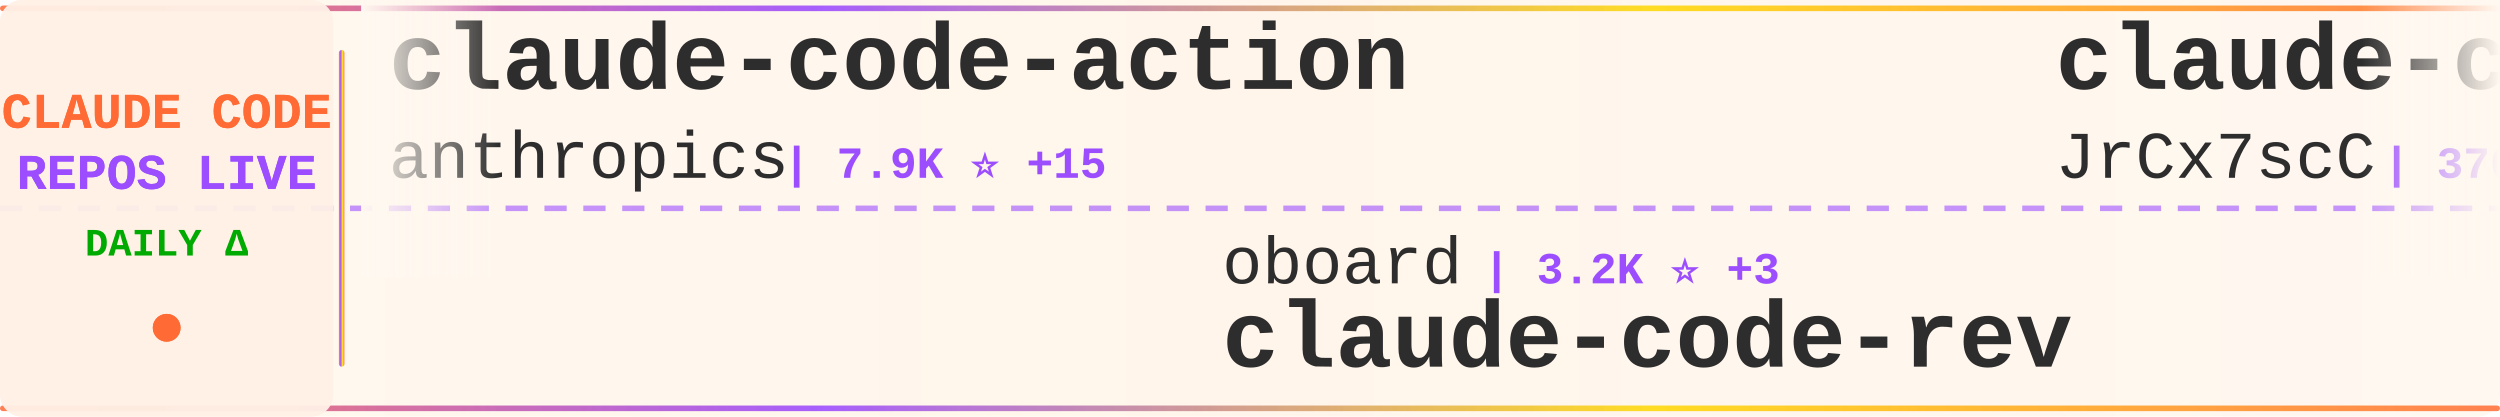
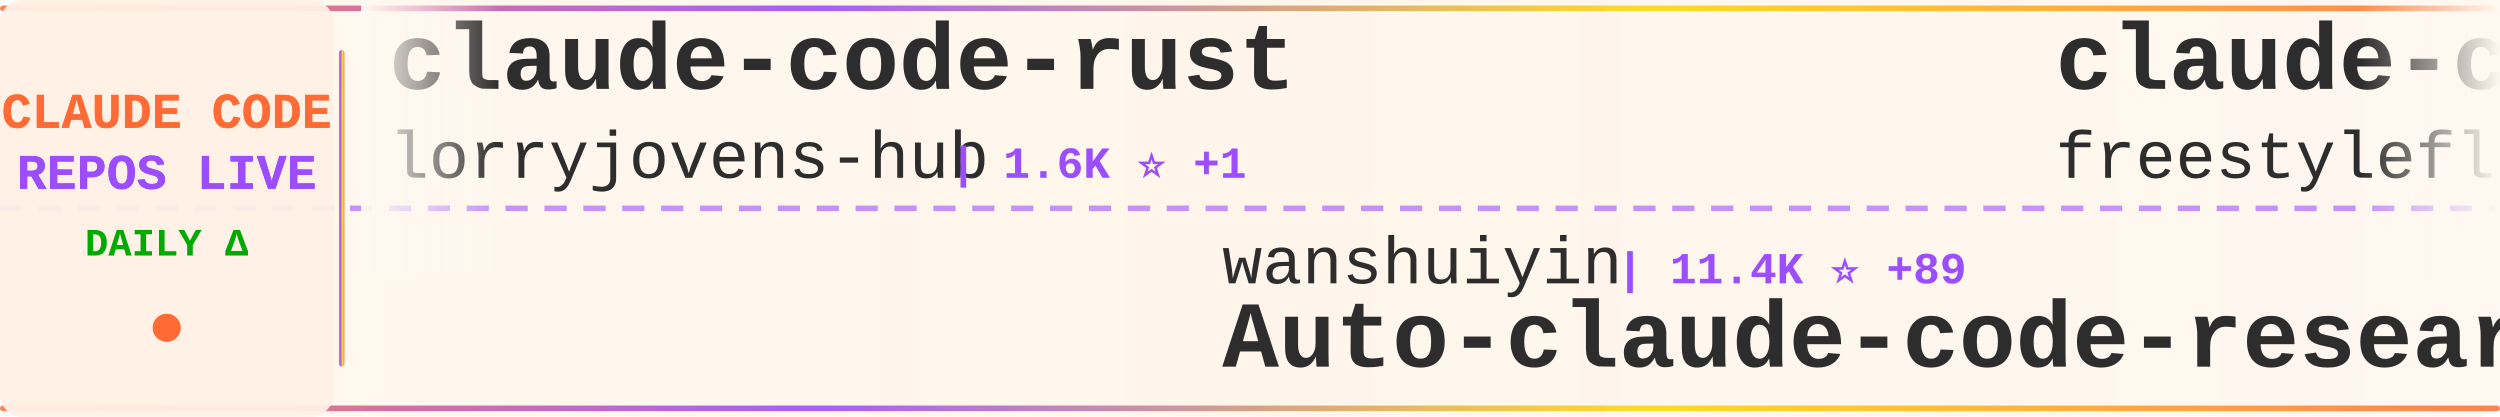
<svg xmlns="http://www.w3.org/2000/svg" width="900" height="150">
  <defs>
    <linearGradient id="tickerBg" x1="0%" y1="0%" x2="100%" y2="0%">
      <stop offset="0%" style="stop-color:#fff8f0;stop-opacity:0.98" />
      <stop offset="50%" style="stop-color:#fff5eb;stop-opacity:1" />
      <stop offset="100%" style="stop-color:#fff8f0;stop-opacity:0.98" />
    </linearGradient>
    <linearGradient id="borderGrad" x1="0%" y1="0%" x2="100%" y2="0%">
      <stop offset="0%" style="stop-color:#FF6B35;stop-opacity:0.85">
        <animate attributeName="stop-opacity" values="0.85;1;0.85" dur="2s" repeatCount="indefinite" />
      </stop>
      <stop offset="33%" style="stop-color:#9C4EFF;stop-opacity:0.9">
        <animate attributeName="stop-opacity" values="0.9;1;0.9" dur="2.2s" repeatCount="indefinite" />
      </stop>
      <stop offset="66%" style="stop-color:#FFD700;stop-opacity:0.85">
        <animate attributeName="stop-opacity" values="0.85;1;0.85" dur="1.8s" repeatCount="indefinite" />
      </stop>
      <stop offset="100%" style="stop-color:#FF6B35;stop-opacity:0.85">
        <animate attributeName="stop-opacity" values="0.85;1;0.85" dur="2s" repeatCount="indefinite" />
      </stop>
    </linearGradient>
    <filter id="textGlow">
      <feGaussianBlur stdDeviation="0.15" result="coloredBlur" />
      <feMerge>
        <feMergeNode in="coloredBlur" />
        <feMergeNode in="SourceGraphic" />
      </feMerge>
    </filter>
    <filter id="metricGlow">
      <feGaussianBlur stdDeviation="0.2" result="coloredBlur" />
      <feMerge>
        <feMergeNode in="coloredBlur" />
        <feMergeNode in="SourceGraphic" />
      </feMerge>
    </filter>
    <linearGradient id="leftFade" x1="0%" y1="0%" x2="100%" y2="0%">
      <stop offset="0%" style="stop-color:#fff8f0;stop-opacity:1" />
      <stop offset="100%" style="stop-color:#fff8f0;stop-opacity:0" />
    </linearGradient>
    <linearGradient id="rightFade" x1="0%" y1="0%" x2="100%" y2="0%">
      <stop offset="0%" style="stop-color:#fff8f0;stop-opacity:0" />
      <stop offset="100%" style="stop-color:#fff8f0;stop-opacity:1" />
    </linearGradient>
  </defs>
  <rect width="900" height="150" fill="url(#tickerBg)" rx="8" />
  <rect x="0" y="2" width="900" height="2" fill="url(#borderGrad)" rx="1" />
  <rect x="0" y="146" width="900" height="2" fill="url(#borderGrad)" rx="1" />
  <line x1="0" y1="75" x2="900" y2="75" stroke="#9C4EFF" stroke-width="2" stroke-dasharray="8 6" opacity="0.6" />
  <rect x="0" y="0" width="120" height="150" fill="#fff0e6" opacity="0.95" rx="8" />
  <text x="60" y="46" font-family="'Courier New', monospace" font-size="18" font-weight="bold" fill="#FF6B35" text-anchor="middle" filter="url(#textGlow)">
    CLAUDE CODE
  </text>
  <text x="60" y="68" font-family="'Courier New', monospace" font-size="18" font-weight="bold" fill="#9C4EFF" text-anchor="middle" filter="url(#textGlow)">
    REPOS LIVE
  </text>
  <text x="60" y="92" font-family="'Courier New', monospace" font-size="14" font-weight="bold" fill="#00aa00" text-anchor="middle">
    DAILY Δ
  </text>
  <circle cx="60" cy="118" r="5" fill="#FF6B35" filter="url(#metricGlow)">
    <animate attributeName="r" values="4;6;4" dur="1.5s" repeatCount="indefinite" />
    <animate attributeName="opacity" values="0.6;1;0.6" dur="1.5s" repeatCount="indefinite" />
  </circle>
  <rect x="122" y="18" width="2" height="114" fill="url(#borderGrad)" rx="1" />
  <clipPath id="tickerClip">
    <rect x="130" y="0" width="770" height="150" />
  </clipPath>
  <g clip-path="url(#tickerClip)">
    <g id="tickerItems">
      <animateTransform attributeName="transform" attributeType="XML" type="translate" from="0 0" to="-3000 0" dur="54s" repeatCount="indefinite" />
      <g transform="translate(0, 0)">
-         <text x="140" y="32" font-family="'Courier New', monospace" font-size="34" font-weight="bold" fill="#2d2d2d">claude-code-action</text>
-         <text x="140" y="64" font-family="'Courier New', monospace" font-size="24" font-weight="normal" fill="#2d2d2d" opacity="1.0">anthropics</text>
-         <text x="282" y="64" font-family="'Courier New', monospace" font-size="16" font-weight="bold" fill="#9C4EFF"> | 7.9K ⭐ +15</text>
+         <text x="140" y="32" font-family="'Courier New', monospace" font-size="34" font-weight="bold" fill="#2d2d2d">claude-code-rust</text>
+         <text x="140" y="64" font-family="'Courier New', monospace" font-size="24" font-weight="normal" fill="#2d2d2d" opacity="1.0">lorryjovens-hub</text>
+         <text x="342" y="64" font-family="'Courier New', monospace" font-size="16" font-weight="bold" fill="#9C4EFF"> | 1.6K ⭐ +1</text>
      </g>
      <g transform="translate(300, 0)">
-         <text x="140" y="102" font-family="'Courier New', monospace" font-size="24" font-weight="normal" fill="#2d2d2d" opacity="1.0">oboard</text>
-         <text x="234" y="102" font-family="'Courier New', monospace" font-size="16" font-weight="bold" fill="#9C4EFF"> | 3.2K ⭐ +3</text>
-         <text x="140" y="132" font-family="'Courier New', monospace" font-size="34" font-weight="bold" fill="#2d2d2d">claude-code-rev</text>
+         <text x="140" y="102" font-family="'Courier New', monospace" font-size="24" font-weight="normal" fill="#2d2d2d" opacity="1.0">wanshuiyin</text>
+         <text x="282" y="102" font-family="'Courier New', monospace" font-size="16" font-weight="bold" fill="#9C4EFF"> | 11.4K ⭐ +89</text>
+         <text x="140" y="132" font-family="'Courier New', monospace" font-size="34" font-weight="bold" fill="#2d2d2d">Auto-claude-code-researc...</text>
      </g>
      <g transform="translate(600, 0)">
+         <text x="140" y="32" font-family="'Courier New', monospace" font-size="34" font-weight="bold" fill="#2d2d2d">claude-code</text>
+         <text x="140" y="64" font-family="'Courier New', monospace" font-size="24" font-weight="normal" fill="#2d2d2d" opacity="1.0">freestylefly</text>
+         <text x="306" y="64" font-family="'Courier New', monospace" font-size="16" font-weight="bold" fill="#9C4EFF"> | 125 ⭐</text>
+       </g>
+       <g transform="translate(900, 0)">
+         <text x="140" y="102" font-family="'Courier New', monospace" font-size="24" font-weight="normal" fill="#2d2d2d" opacity="1.0">777genius</text>
+         <text x="270" y="102" font-family="'Courier New', monospace" font-size="16" font-weight="bold" fill="#9C4EFF"> | 913 ⭐</text>
+         <text x="140" y="132" font-family="'Courier New', monospace" font-size="34" font-weight="bold" fill="#2d2d2d">claude-code-source-code</text>
+       </g>
+       <g transform="translate(1200, 0)">
+         <text x="140" y="32" font-family="'Courier New', monospace" font-size="34" font-weight="bold" fill="#2d2d2d">claude-code-book</text>
+         <text x="140" y="64" font-family="'Courier New', monospace" font-size="24" font-weight="normal" fill="#2d2d2d" opacity="1.0">lintsinghua</text>
+         <text x="294" y="64" font-family="'Courier New', monospace" font-size="16" font-weight="bold" fill="#9C4EFF"> | 3.5K ⭐ +16</text>
+       </g>
+       <g transform="translate(1500, 0)">
+         <text x="140" y="102" font-family="'Courier New', monospace" font-size="24" font-weight="normal" fill="#2d2d2d" opacity="1.0">isboyjc</text>
+         <text x="246" y="102" font-family="'Courier New', monospace" font-size="16" font-weight="bold" fill="#9C4EFF"> | 158 ⭐</text>
+         <text x="140" y="132" font-family="'Courier New', monospace" font-size="34" font-weight="bold" fill="#2d2d2d">claude-code</text>
+       </g>
+       <g transform="translate(1800, 0)">
        <text x="140" y="32" font-family="'Courier New', monospace" font-size="34" font-weight="bold" fill="#2d2d2d">claude-code-source</text>
        <text x="140" y="64" font-family="'Courier New', monospace" font-size="24" font-weight="normal" fill="#2d2d2d" opacity="1.0">JrCx7scC</text>
        <text x="258" y="64" font-family="'Courier New', monospace" font-size="16" font-weight="bold" fill="#9C4EFF"> | 370 ⭐ +1</text>
      </g>
-       <g transform="translate(900, 0)">
-         <text x="140" y="102" font-family="'Courier New', monospace" font-size="24" font-weight="normal" fill="#2d2d2d" opacity="1.0">RishabhK103</text>
-         <text x="294" y="102" font-family="'Courier New', monospace" font-size="16" font-weight="bold" fill="#9C4EFF"> | 88 ⭐ +1</text>
-         <text x="140" y="132" font-family="'Courier New', monospace" font-size="34" font-weight="bold" fill="#2d2d2d">claude-code</text>
-       </g>
-       <g transform="translate(1200, 0)">
-         <text x="140" y="32" font-family="'Courier New', monospace" font-size="34" font-weight="bold" fill="#2d2d2d">learn-claude-code</text>
-         <text x="140" y="64" font-family="'Courier New', monospace" font-size="24" font-weight="normal" fill="#2d2d2d" opacity="1.0">shareAI-lab</text>
-         <text x="294" y="64" font-family="'Courier New', monospace" font-size="16" font-weight="bold" fill="#9C4EFF"> | 64.5K ⭐ +228</text>
-       </g>
-       <g transform="translate(1500, 0)">
-         <text x="140" y="102" font-family="'Courier New', monospace" font-size="24" font-weight="normal" fill="#2d2d2d" opacity="1.0">AICoderTudou</text>
-         <text x="306" y="102" font-family="'Courier New', monospace" font-size="16" font-weight="bold" fill="#9C4EFF"> | 500 ⭐</text>
-         <text x="140" y="132" font-family="'Courier New', monospace" font-size="34" font-weight="bold" fill="#2d2d2d">claude-code-tudou</text>
-       </g>
-       <g transform="translate(1800, 0)">
-         <text x="140" y="32" font-family="'Courier New', monospace" font-size="34" font-weight="bold" fill="#2d2d2d">pi-vs-claude-code</text>
-         <text x="140" y="64" font-family="'Courier New', monospace" font-size="24" font-weight="normal" fill="#2d2d2d" opacity="1.0">disler</text>
-         <text x="234" y="64" font-family="'Courier New', monospace" font-size="16" font-weight="bold" fill="#9C4EFF"> | 1.3K ⭐ +8</text>
-       </g>
      <g transform="translate(2100, 0)">
-         <text x="140" y="102" font-family="'Courier New', monospace" font-size="24" font-weight="normal" fill="#2d2d2d" opacity="1.0">xorespesp</text>
-         <text x="270" y="102" font-family="'Courier New', monospace" font-size="16" font-weight="bold" fill="#9C4EFF"> | 226 ⭐</text>
-         <text x="140" y="132" font-family="'Courier New', monospace" font-size="34" font-weight="bold" fill="#2d2d2d">claude-code</text>
+         <text x="140" y="102" font-family="'Courier New', monospace" font-size="24" font-weight="normal" fill="#2d2d2d" opacity="1.0">zebbern</text>
+         <text x="246" y="102" font-family="'Courier New', monospace" font-size="16" font-weight="bold" fill="#9C4EFF"> | 4.2K ⭐ +3</text>
+         <text x="140" y="132" font-family="'Courier New', monospace" font-size="34" font-weight="bold" fill="#2d2d2d">claude-code-guide</text>
      </g>
      <g transform="translate(2400, 0)">
-         <text x="140" y="32" font-family="'Courier New', monospace" font-size="34" font-weight="bold" fill="#2d2d2d">claude-code-reverse</text>
-         <text x="140" y="64" font-family="'Courier New', monospace" font-size="24" font-weight="normal" fill="#2d2d2d" opacity="1.0">Yuyz0112</text>
-         <text x="258" y="64" font-family="'Courier New', monospace" font-size="16" font-weight="bold" fill="#9C4EFF"> | 2.4K ⭐ +1</text>
+         <text x="140" y="32" font-family="'Courier New', monospace" font-size="34" font-weight="bold" fill="#2d2d2d">claude-code-settings</text>
+         <text x="140" y="64" font-family="'Courier New', monospace" font-size="24" font-weight="normal" fill="#2d2d2d" opacity="1.0">feiskyer</text>
+         <text x="258" y="64" font-family="'Courier New', monospace" font-size="16" font-weight="bold" fill="#9C4EFF"> | 1.5K ⭐ +2</text>
      </g>
      <g transform="translate(2700, 0)">
-         <text x="140" y="102" font-family="'Courier New', monospace" font-size="24" font-weight="normal" fill="#2d2d2d" opacity="1.0">lintsinghua</text>
-         <text x="294" y="102" font-family="'Courier New', monospace" font-size="16" font-weight="bold" fill="#9C4EFF"> | 3.5K ⭐ +11</text>
-         <text x="140" y="132" font-family="'Courier New', monospace" font-size="34" font-weight="bold" fill="#2d2d2d">claude-code-book</text>
+         <text x="140" y="102" font-family="'Courier New', monospace" font-size="24" font-weight="normal" fill="#2d2d2d" opacity="1.0">catlog22</text>
+         <text x="258" y="102" font-family="'Courier New', monospace" font-size="16" font-weight="bold" fill="#9C4EFF"> | 2.1K ⭐ +4</text>
+         <text x="140" y="132" font-family="'Courier New', monospace" font-size="34" font-weight="bold" fill="#2d2d2d">Claude-Code-Workflow</text>
      </g>
      <g transform="translate(3000, 0)">
-         <text x="140" y="32" font-family="'Courier New', monospace" font-size="34" font-weight="bold" fill="#2d2d2d">claude-code-action</text>
-         <text x="140" y="64" font-family="'Courier New', monospace" font-size="24" font-weight="normal" fill="#2d2d2d" opacity="1.0">anthropics</text>
-         <text x="282" y="64" font-family="'Courier New', monospace" font-size="16" font-weight="bold" fill="#9C4EFF"> | 7.9K ⭐ +15</text>
+         <text x="140" y="32" font-family="'Courier New', monospace" font-size="34" font-weight="bold" fill="#2d2d2d">claude-code-rust</text>
+         <text x="140" y="64" font-family="'Courier New', monospace" font-size="24" font-weight="normal" fill="#2d2d2d" opacity="1.0">lorryjovens-hub</text>
+         <text x="342" y="64" font-family="'Courier New', monospace" font-size="16" font-weight="bold" fill="#9C4EFF"> | 1.6K ⭐ +1</text>
      </g>
      <g transform="translate(3300, 0)">
-         <text x="140" y="102" font-family="'Courier New', monospace" font-size="24" font-weight="normal" fill="#2d2d2d" opacity="1.0">oboard</text>
-         <text x="234" y="102" font-family="'Courier New', monospace" font-size="16" font-weight="bold" fill="#9C4EFF"> | 3.2K ⭐ +3</text>
-         <text x="140" y="132" font-family="'Courier New', monospace" font-size="34" font-weight="bold" fill="#2d2d2d">claude-code-rev</text>
+         <text x="140" y="102" font-family="'Courier New', monospace" font-size="24" font-weight="normal" fill="#2d2d2d" opacity="1.0">wanshuiyin</text>
+         <text x="282" y="102" font-family="'Courier New', monospace" font-size="16" font-weight="bold" fill="#9C4EFF"> | 11.4K ⭐ +89</text>
+         <text x="140" y="132" font-family="'Courier New', monospace" font-size="34" font-weight="bold" fill="#2d2d2d">Auto-claude-code-researc...</text>
      </g>
      <g transform="translate(3600, 0)">
-         <text x="140" y="32" font-family="'Courier New', monospace" font-size="34" font-weight="bold" fill="#2d2d2d">claude-code-source</text>
-         <text x="140" y="64" font-family="'Courier New', monospace" font-size="24" font-weight="normal" fill="#2d2d2d" opacity="1.0">JrCx7scC</text>
-         <text x="258" y="64" font-family="'Courier New', monospace" font-size="16" font-weight="bold" fill="#9C4EFF"> | 370 ⭐ +1</text>
+         <text x="140" y="32" font-family="'Courier New', monospace" font-size="34" font-weight="bold" fill="#2d2d2d">claude-code</text>
+         <text x="140" y="64" font-family="'Courier New', monospace" font-size="24" font-weight="normal" fill="#2d2d2d" opacity="1.0">freestylefly</text>
+         <text x="306" y="64" font-family="'Courier New', monospace" font-size="16" font-weight="bold" fill="#9C4EFF"> | 125 ⭐</text>
      </g>
      <g transform="translate(3900, 0)">
-         <text x="140" y="102" font-family="'Courier New', monospace" font-size="24" font-weight="normal" fill="#2d2d2d" opacity="1.0">RishabhK103</text>
-         <text x="294" y="102" font-family="'Courier New', monospace" font-size="16" font-weight="bold" fill="#9C4EFF"> | 88 ⭐ +1</text>
-         <text x="140" y="132" font-family="'Courier New', monospace" font-size="34" font-weight="bold" fill="#2d2d2d">claude-code</text>
+         <text x="140" y="102" font-family="'Courier New', monospace" font-size="24" font-weight="normal" fill="#2d2d2d" opacity="1.0">777genius</text>
+         <text x="270" y="102" font-family="'Courier New', monospace" font-size="16" font-weight="bold" fill="#9C4EFF"> | 913 ⭐</text>
+         <text x="140" y="132" font-family="'Courier New', monospace" font-size="34" font-weight="bold" fill="#2d2d2d">claude-code-source-code</text>
      </g>
    </g>
  </g>
  <rect x="130" y="0" width="50" height="100" fill="url(#leftFade)" />
  <rect x="850" y="0" width="50" height="100" fill="url(#rightFade)" />
</svg>
